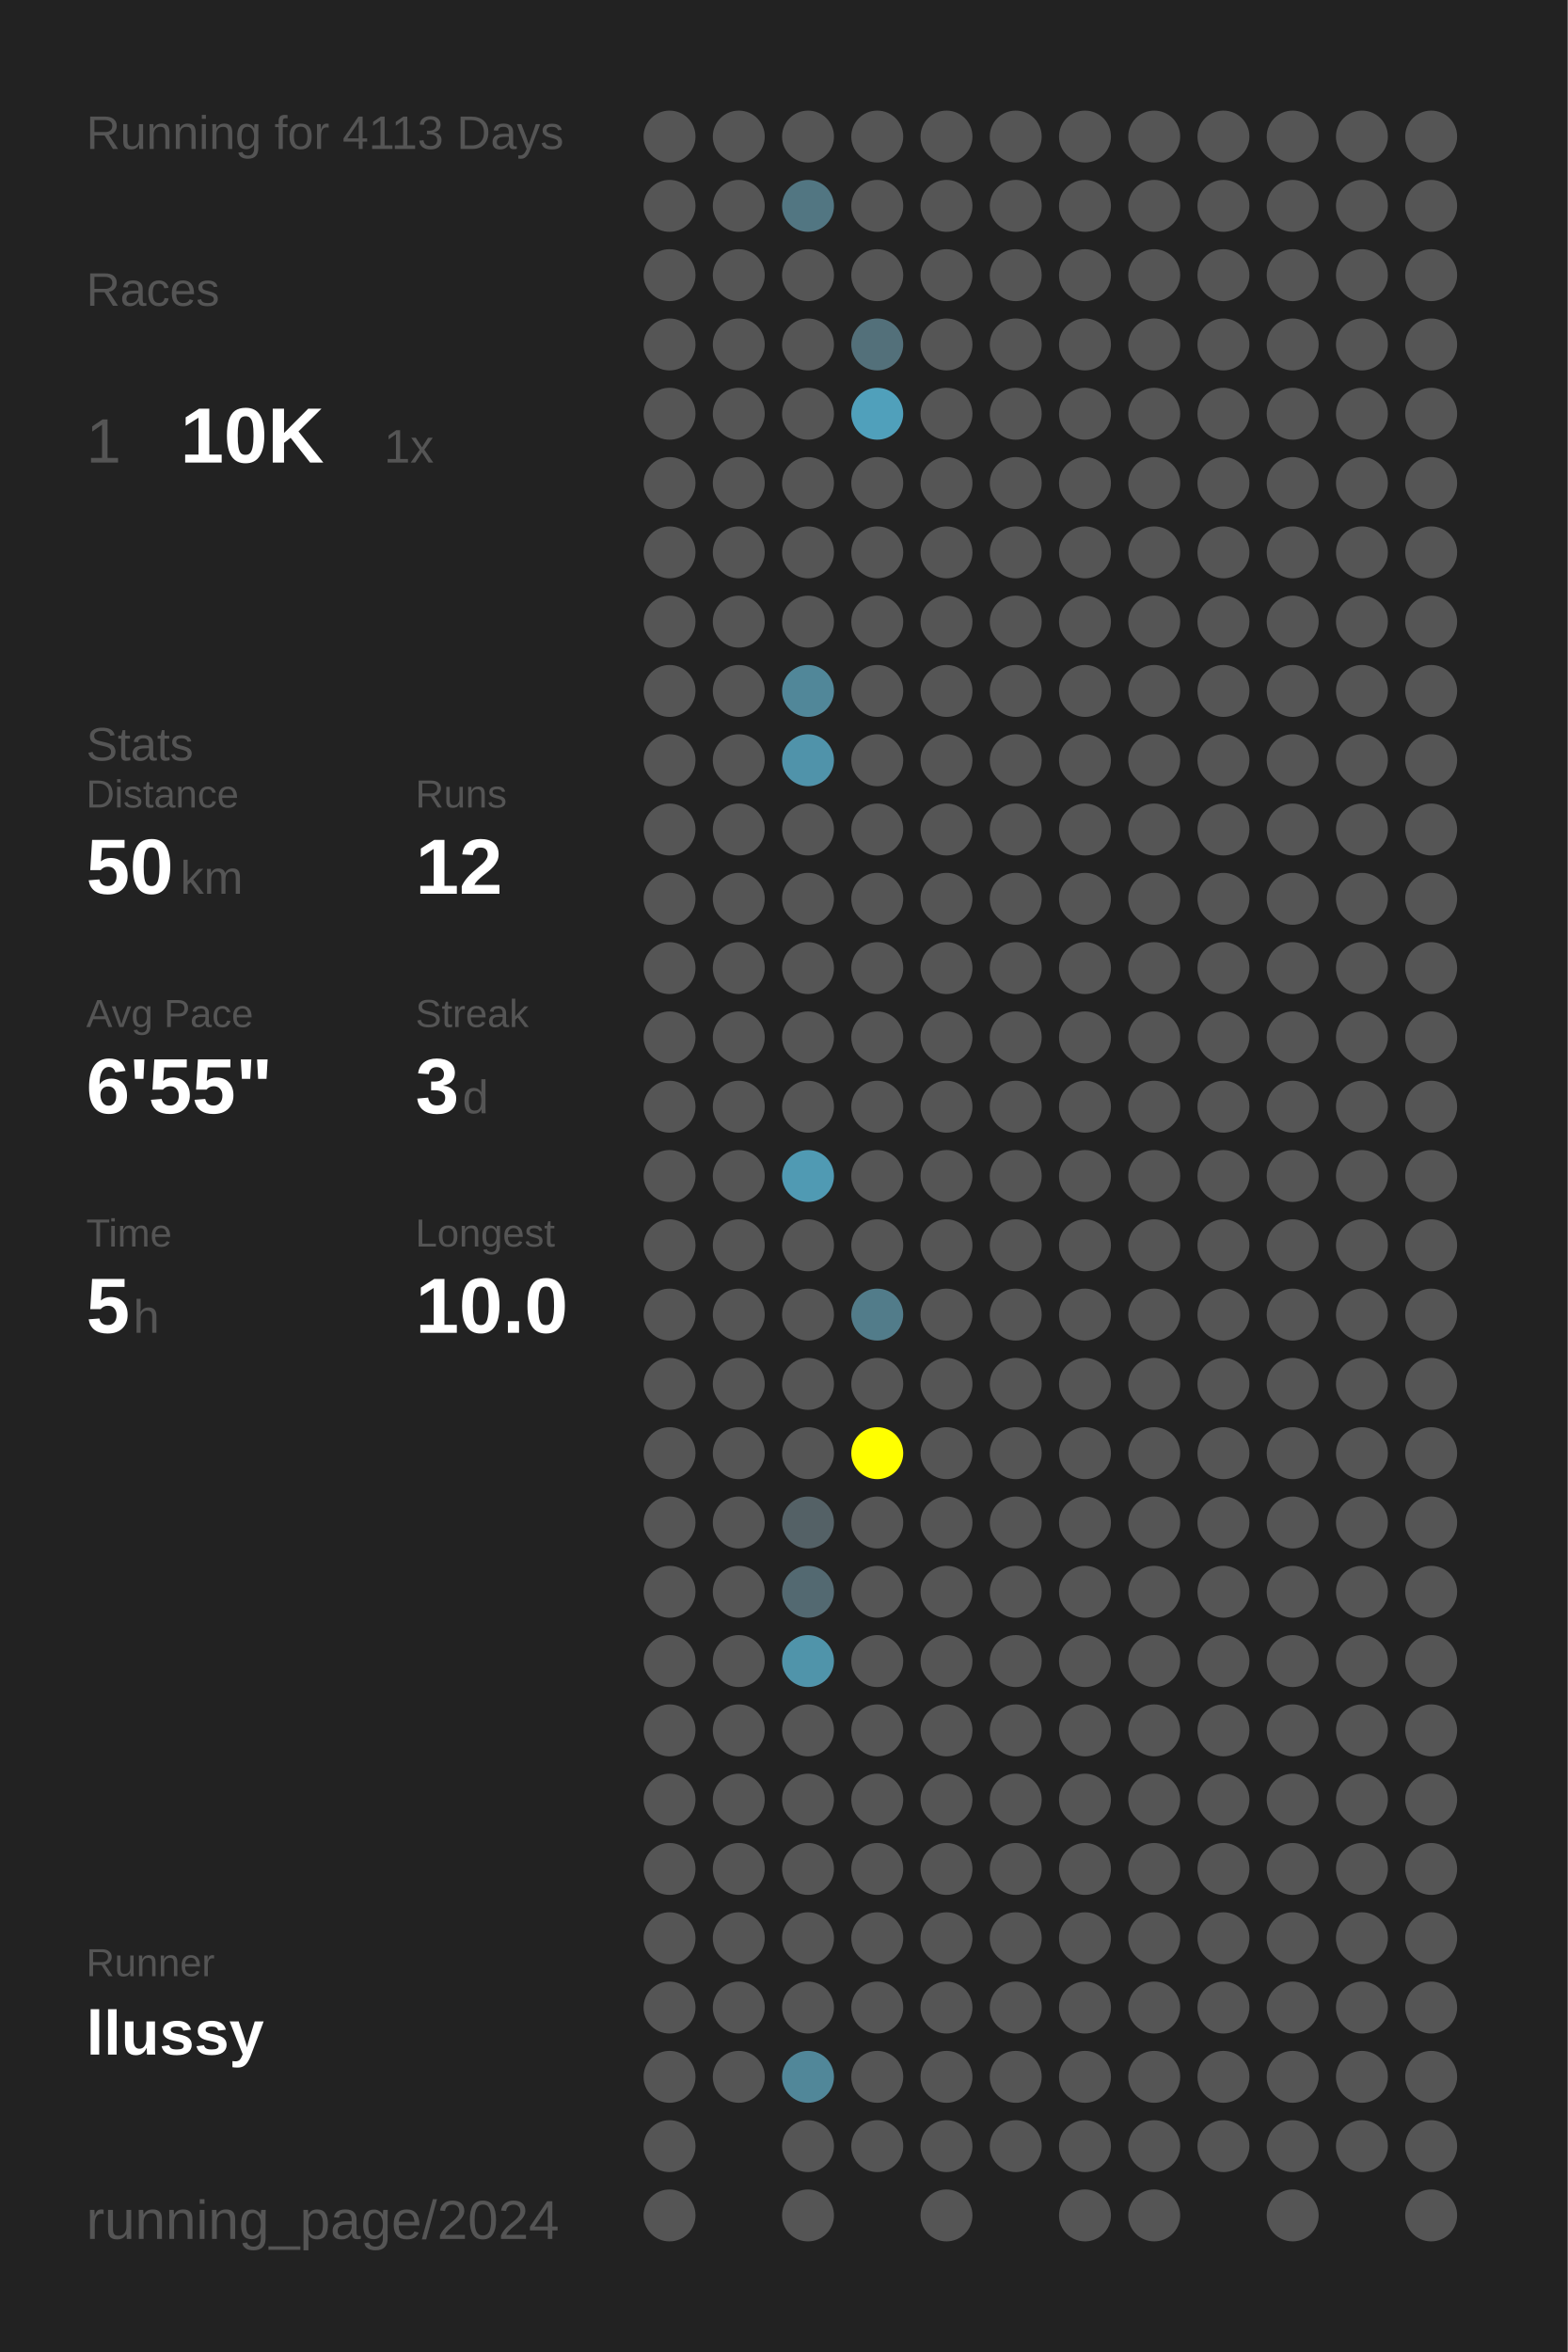
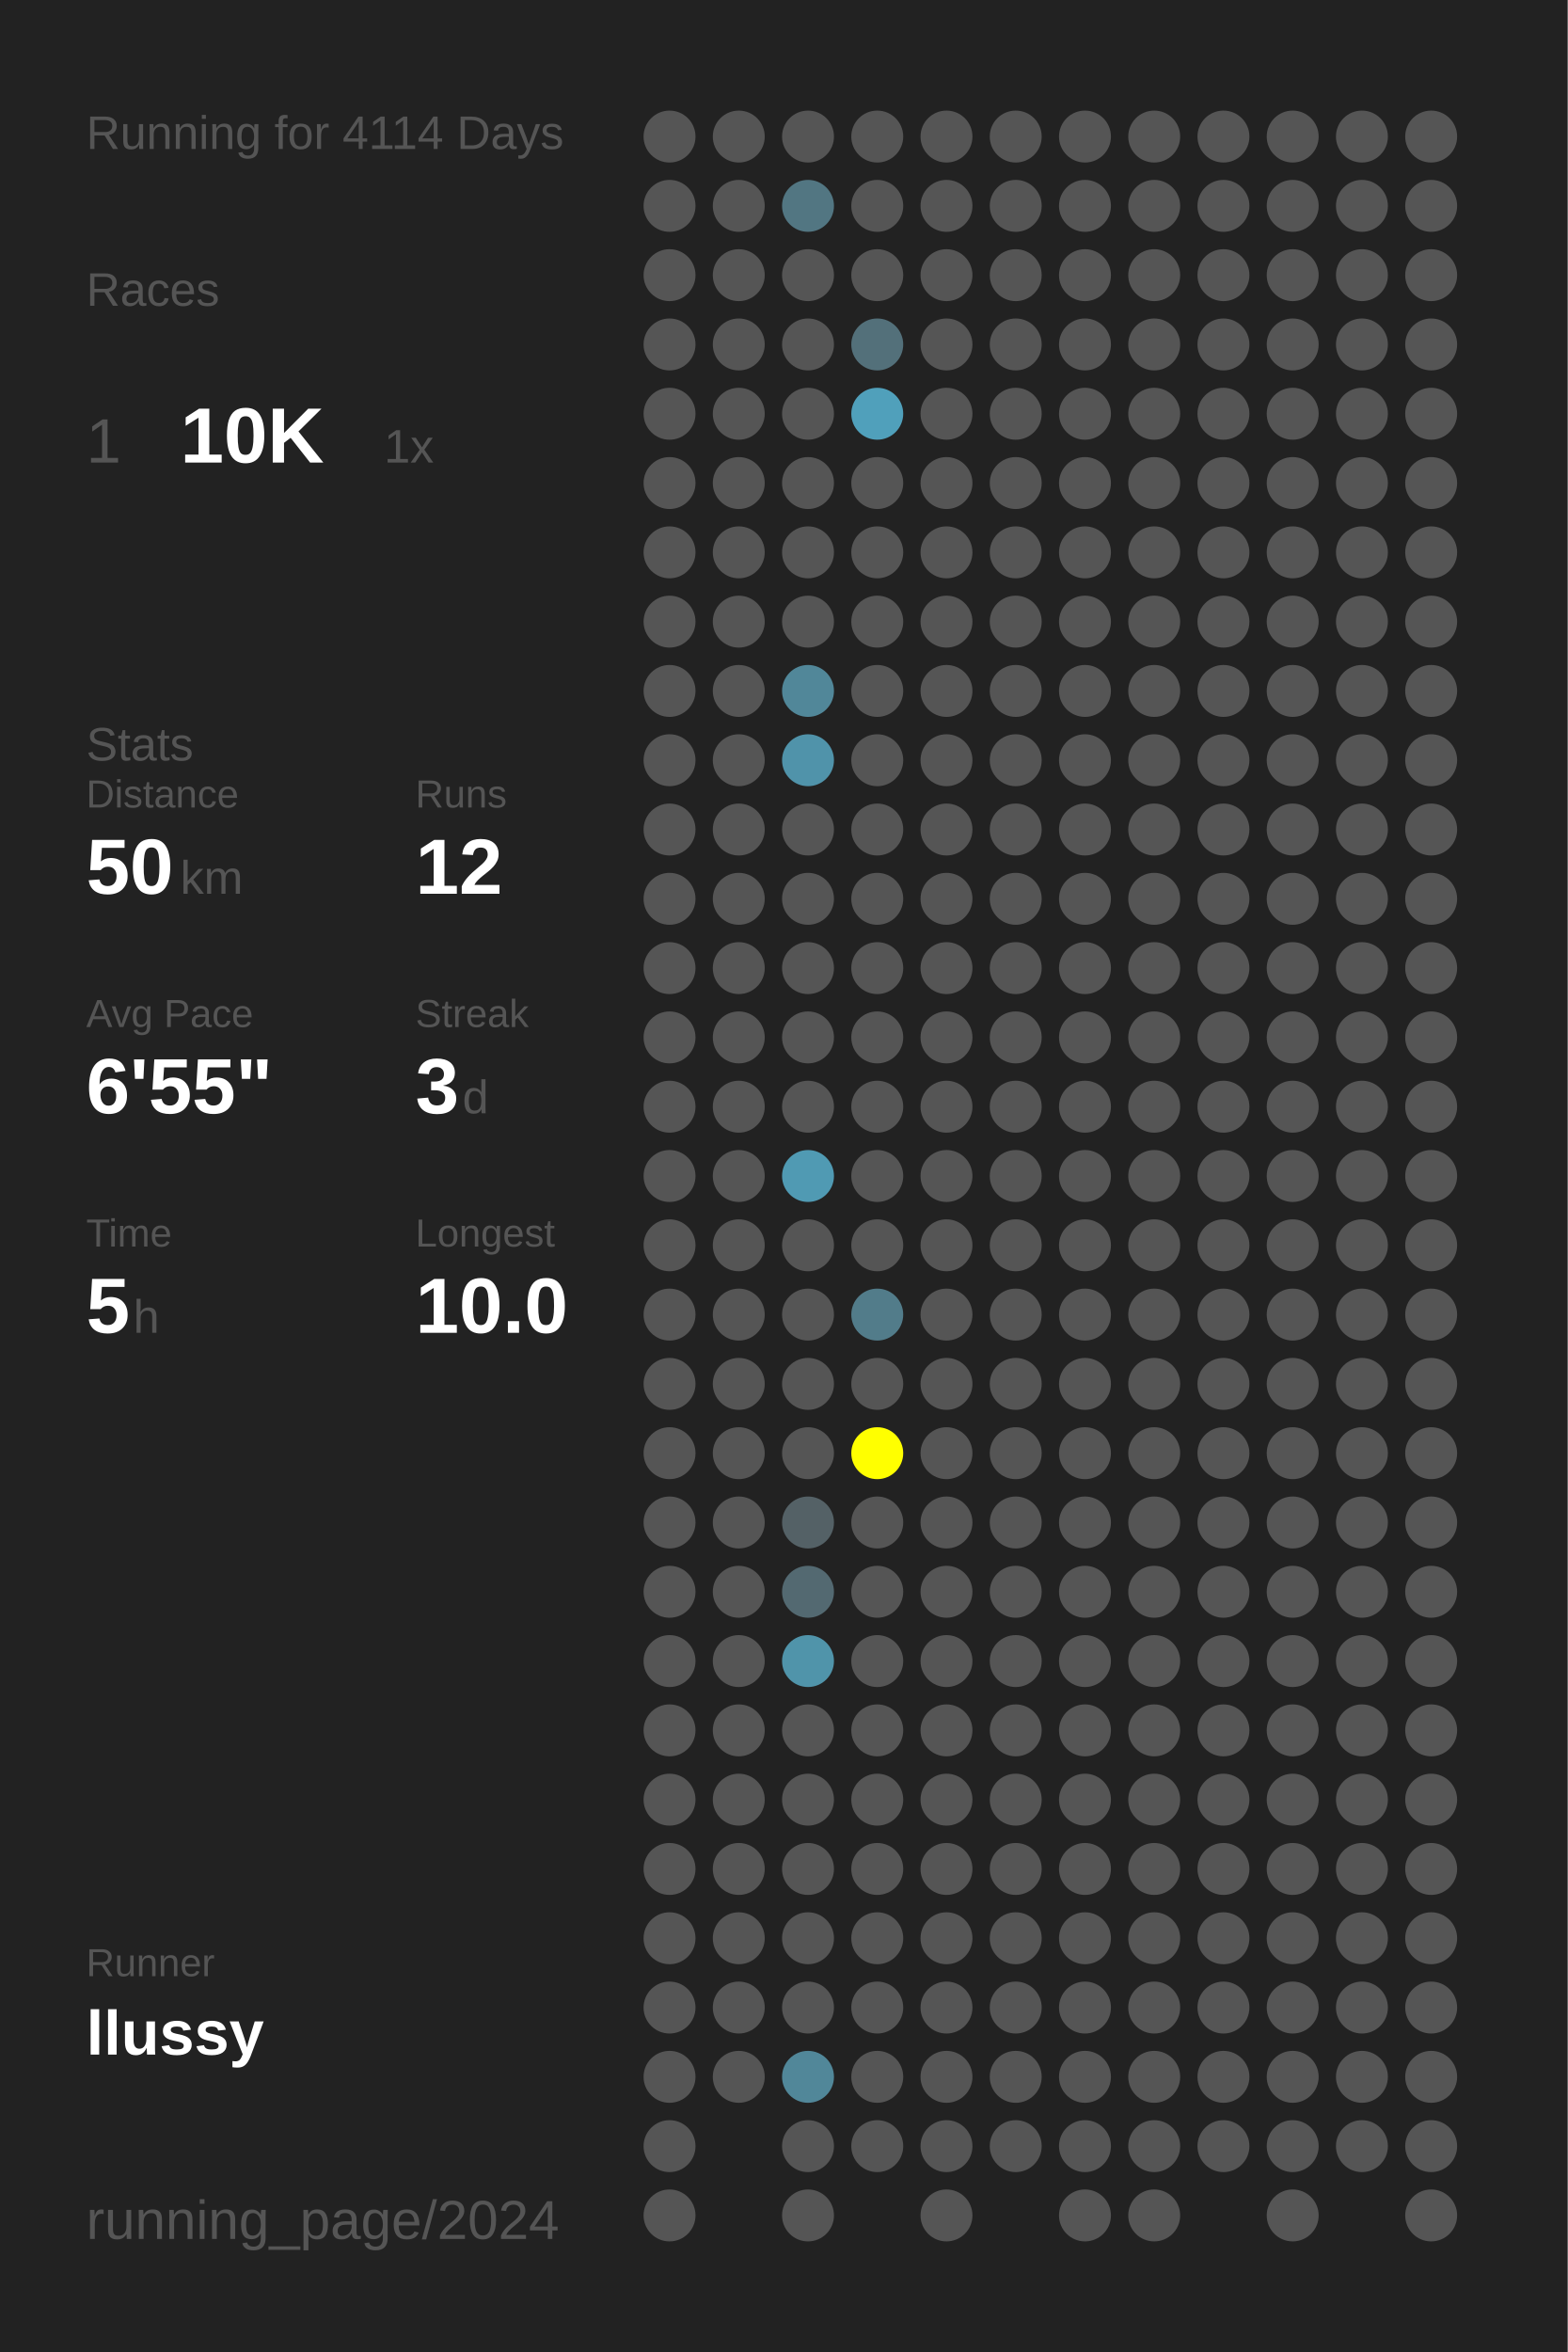
<svg xmlns="http://www.w3.org/2000/svg" baseProfile="full" height="300mm" version="1.1" viewBox="0,0,200,300" width="200mm">
  <defs />
  <rect fill="#222222" height="300" width="200" x="0" y="0" />
-   <text fill="#555555" style="font-size:6px; font-family:Arial;" x="11" y="19">Running for 4113 Days</text>
+   <text fill="#555555" style="font-size:6px; font-family:Arial;" x="11" y="19">Running for 4114 Days</text>
  <text fill="#555555" style="font-size:6px; font-family:Arial;" x="11" y="39">Races</text>
  <text fill="#555555" style="font-size:8px; font-family:Arial;" x="11" y="59">1</text>
  <text fill="#FFFFFF" style="font-size:10px; font-family:Arial; font-weight:bold;" x="23" y="59">10K</text>
  <text fill="#555555" style="font-size:6px; font-family:Arial;" x="49" y="59">1x</text>
  <text fill="#555555" style="font-size:6px; font-family:Arial;" x="11" y="97">Stats</text>
  <text fill="#555555" style="font-size:5px; font-family:Arial;" x="11" y="103">Distance</text>
  <text fill="#FFFFFF" style="font-size:10px; font-family:Arial; font-weight:bold;" x="11" y="114">50</text>
  <text fill="#555555" style="font-size:6px; font-family:Arial;" x="23" y="114">km</text>
  <text fill="#555555" style="font-size:5px; font-family:Arial;" x="53" y="103">Runs</text>
  <text fill="#FFFFFF" style="font-size:10px; font-family:Arial; font-weight:bold;" x="53" y="114">12</text>
  <text fill="#555555" style="font-size:5px; font-family:Arial;" x="11" y="131">Avg Pace</text>
  <text fill="#FFFFFF" style="font-size:10px; font-family:Arial; font-weight:bold;" x="11" y="142">6'55"</text>
  <text fill="#555555" style="font-size:5px; font-family:Arial;" x="53" y="131">Streak</text>
  <text fill="#FFFFFF" style="font-size:10px; font-family:Arial; font-weight:bold;" x="53" y="142">3</text>
  <text fill="#555555" style="font-size:6px; font-family:Arial;" x="59" y="142">d</text>
  <text fill="#555555" style="font-size:5px; font-family:Arial;" x="11" y="159">Time</text>
  <text fill="#FFFFFF" style="font-size:10px; font-family:Arial; font-weight:bold;" x="11" y="170">5</text>
  <text fill="#555555" style="font-size:6px; font-family:Arial;" x="17" y="170">h</text>
  <text fill="#555555" style="font-size:5px; font-family:Arial;" x="53" y="159">Longest</text>
  <text fill="#FFFFFF" style="font-size:10px; font-family:Arial; font-weight:bold;" x="53" y="170">10.0</text>
  <text fill="#555555" style="font-size:5px; font-family:Arial;" x="11" y="252.065">Runner</text>
  <text fill="#FFFFFF" style="font-size:8px; font-family:Arial; font-weight:bold;" x="11" y="262.065">llussy</text>
  <text fill="#555555" style="font-size:7px; font-family:Arial;" x="11" y="285.581">running_page/2024</text>
  <circle cx="85.417" cy="17.419" fill="#555555" r="3.312" />
  <circle cx="85.417" cy="26.258" fill="#555555" r="3.312" />
  <circle cx="85.417" cy="35.097" fill="#555555" r="3.312" />
  <circle cx="85.417" cy="43.935" fill="#555555" r="3.312" />
  <circle cx="85.417" cy="52.774" fill="#555555" r="3.312" />
  <circle cx="85.417" cy="61.613" fill="#555555" r="3.312" />
  <circle cx="85.417" cy="70.452" fill="#555555" r="3.312" />
  <circle cx="85.417" cy="79.29" fill="#555555" r="3.312" />
  <circle cx="85.417" cy="88.129" fill="#555555" r="3.312" />
  <circle cx="85.417" cy="96.968" fill="#555555" r="3.312" />
  <circle cx="85.417" cy="105.806" fill="#555555" r="3.312" />
  <circle cx="85.417" cy="114.645" fill="#555555" r="3.312" />
  <circle cx="85.417" cy="123.484" fill="#555555" r="3.312" />
  <circle cx="85.417" cy="132.323" fill="#555555" r="3.312" />
  <circle cx="85.417" cy="141.161" fill="#555555" r="3.312" />
  <circle cx="85.417" cy="150" fill="#555555" r="3.312" />
  <circle cx="85.417" cy="158.839" fill="#555555" r="3.312" />
  <circle cx="85.417" cy="167.677" fill="#555555" r="3.312" />
  <circle cx="85.417" cy="176.516" fill="#555555" r="3.312" />
  <circle cx="85.417" cy="185.355" fill="#555555" r="3.312" />
  <circle cx="85.417" cy="194.194" fill="#555555" r="3.312" />
  <circle cx="85.417" cy="203.032" fill="#555555" r="3.312" />
  <circle cx="85.417" cy="211.871" fill="#555555" r="3.312" />
  <circle cx="85.417" cy="220.71" fill="#555555" r="3.312" />
  <circle cx="85.417" cy="229.548" fill="#555555" r="3.312" />
  <circle cx="85.417" cy="238.387" fill="#555555" r="3.312" />
  <circle cx="85.417" cy="247.226" fill="#555555" r="3.312" />
  <circle cx="85.417" cy="256.065" fill="#555555" r="3.312" />
  <circle cx="85.417" cy="264.903" fill="#555555" r="3.312" />
  <circle cx="85.417" cy="273.742" fill="#555555" r="3.312" />
  <circle cx="85.417" cy="282.581" fill="#555555" r="3.312" />
  <circle cx="94.25" cy="17.419" fill="#555555" r="3.312" />
  <circle cx="94.25" cy="26.258" fill="#555555" r="3.312" />
  <circle cx="94.25" cy="35.097" fill="#555555" r="3.312" />
  <circle cx="94.25" cy="43.935" fill="#555555" r="3.312" />
  <circle cx="94.25" cy="52.774" fill="#555555" r="3.312" />
  <circle cx="94.25" cy="61.613" fill="#555555" r="3.312" />
  <circle cx="94.25" cy="70.452" fill="#555555" r="3.312" />
  <circle cx="94.25" cy="79.29" fill="#555555" r="3.312" />
  <circle cx="94.25" cy="88.129" fill="#555555" r="3.312" />
  <circle cx="94.25" cy="96.968" fill="#555555" r="3.312" />
  <circle cx="94.25" cy="105.806" fill="#555555" r="3.312" />
  <circle cx="94.25" cy="114.645" fill="#555555" r="3.312" />
  <circle cx="94.25" cy="123.484" fill="#555555" r="3.312" />
  <circle cx="94.25" cy="132.323" fill="#555555" r="3.312" />
  <circle cx="94.25" cy="141.161" fill="#555555" r="3.312" />
  <circle cx="94.25" cy="150" fill="#555555" r="3.312" />
  <circle cx="94.25" cy="158.839" fill="#555555" r="3.312" />
  <circle cx="94.25" cy="167.677" fill="#555555" r="3.312" />
  <circle cx="94.25" cy="176.516" fill="#555555" r="3.312" />
  <circle cx="94.25" cy="185.355" fill="#555555" r="3.312" />
  <circle cx="94.25" cy="194.194" fill="#555555" r="3.312" />
  <circle cx="94.25" cy="203.032" fill="#555555" r="3.312" />
  <circle cx="94.25" cy="211.871" fill="#555555" r="3.312" />
  <circle cx="94.25" cy="220.71" fill="#555555" r="3.312" />
  <circle cx="94.25" cy="229.548" fill="#555555" r="3.312" />
  <circle cx="94.25" cy="238.387" fill="#555555" r="3.312" />
  <circle cx="94.25" cy="247.226" fill="#555555" r="3.312" />
  <circle cx="94.25" cy="256.065" fill="#555555" r="3.312" />
  <circle cx="94.25" cy="264.903" fill="#555555" r="3.312" />
  <circle cx="103.083" cy="17.419" fill="#555555" r="3.312" />
  <circle cx="103.083" cy="26.258" fill="#527682" r="3.312" />
  <circle cx="103.083" cy="35.097" fill="#555555" r="3.312" />
  <circle cx="103.083" cy="43.935" fill="#555555" r="3.312" />
  <circle cx="103.083" cy="52.774" fill="#555555" r="3.312" />
  <circle cx="103.083" cy="61.613" fill="#555555" r="3.312" />
  <circle cx="103.083" cy="70.452" fill="#555555" r="3.312" />
  <circle cx="103.083" cy="79.29" fill="#555555" r="3.312" />
  <circle cx="103.083" cy="88.129" fill="#518799" r="3.312" />
  <circle cx="103.083" cy="96.968" fill="#5093aa" r="3.312" />
  <circle cx="103.083" cy="105.806" fill="#555555" r="3.312" />
  <circle cx="103.083" cy="114.645" fill="#555555" r="3.312" />
  <circle cx="103.083" cy="123.484" fill="#555555" r="3.312" />
  <circle cx="103.083" cy="132.323" fill="#555555" r="3.312" />
  <circle cx="103.083" cy="141.161" fill="#555555" r="3.312" />
  <circle cx="103.083" cy="150" fill="#509ab3" r="3.312" />
  <circle cx="103.083" cy="158.839" fill="#555555" r="3.312" />
  <circle cx="103.083" cy="167.677" fill="#555555" r="3.312" />
  <circle cx="103.083" cy="176.516" fill="#555555" r="3.312" />
  <circle cx="103.083" cy="185.355" fill="#555555" r="3.312" />
  <circle cx="103.083" cy="194.194" fill="#546166" r="3.312" />
  <circle cx="103.083" cy="203.032" fill="#536971" r="3.312" />
  <circle cx="103.083" cy="211.871" fill="#5094aa" r="3.312" />
  <circle cx="103.083" cy="220.71" fill="#555555" r="3.312" />
  <circle cx="103.083" cy="229.548" fill="#555555" r="3.312" />
  <circle cx="103.083" cy="238.387" fill="#555555" r="3.312" />
  <circle cx="103.083" cy="247.226" fill="#555555" r="3.312" />
  <circle cx="103.083" cy="256.065" fill="#555555" r="3.312" />
  <circle cx="103.083" cy="264.903" fill="#518799" r="3.312" />
  <circle cx="103.083" cy="273.742" fill="#555555" r="3.312" />
  <circle cx="103.083" cy="282.581" fill="#555555" r="3.312" />
  <circle cx="111.917" cy="17.419" fill="#555555" r="3.312" />
  <circle cx="111.917" cy="26.258" fill="#555555" r="3.312" />
  <circle cx="111.917" cy="35.097" fill="#555555" r="3.312" />
  <circle cx="111.917" cy="43.935" fill="#53707a" r="3.312" />
  <circle cx="111.917" cy="52.774" fill="#50a0bb" r="3.312" />
  <circle cx="111.917" cy="61.613" fill="#555555" r="3.312" />
  <circle cx="111.917" cy="70.452" fill="#555555" r="3.312" />
  <circle cx="111.917" cy="79.29" fill="#555555" r="3.312" />
  <circle cx="111.917" cy="88.129" fill="#555555" r="3.312" />
  <circle cx="111.917" cy="96.968" fill="#555555" r="3.312" />
  <circle cx="111.917" cy="105.806" fill="#555555" r="3.312" />
  <circle cx="111.917" cy="114.645" fill="#555555" r="3.312" />
  <circle cx="111.917" cy="123.484" fill="#555555" r="3.312" />
  <circle cx="111.917" cy="132.323" fill="#555555" r="3.312" />
  <circle cx="111.917" cy="141.161" fill="#555555" r="3.312" />
  <circle cx="111.917" cy="150" fill="#555555" r="3.312" />
  <circle cx="111.917" cy="158.839" fill="#555555" r="3.312" />
  <circle cx="111.917" cy="167.677" fill="#527c8a" r="3.312" />
  <circle cx="111.917" cy="176.516" fill="#555555" r="3.312" />
  <circle cx="111.917" cy="185.355" fill="#FFFF00" r="3.312" />
  <circle cx="111.917" cy="194.194" fill="#555555" r="3.312" />
  <circle cx="111.917" cy="203.032" fill="#555555" r="3.312" />
  <circle cx="111.917" cy="211.871" fill="#555555" r="3.312" />
  <circle cx="111.917" cy="220.71" fill="#555555" r="3.312" />
  <circle cx="111.917" cy="229.548" fill="#555555" r="3.312" />
  <circle cx="111.917" cy="238.387" fill="#555555" r="3.312" />
  <circle cx="111.917" cy="247.226" fill="#555555" r="3.312" />
  <circle cx="111.917" cy="256.065" fill="#555555" r="3.312" />
  <circle cx="111.917" cy="264.903" fill="#555555" r="3.312" />
  <circle cx="111.917" cy="273.742" fill="#555555" r="3.312" />
  <circle cx="120.75" cy="17.419" fill="#555555" r="3.312" />
  <circle cx="120.75" cy="26.258" fill="#555555" r="3.312" />
  <circle cx="120.75" cy="35.097" fill="#555555" r="3.312" />
  <circle cx="120.75" cy="43.935" fill="#555555" r="3.312" />
  <circle cx="120.75" cy="52.774" fill="#555555" r="3.312" />
  <circle cx="120.75" cy="61.613" fill="#555555" r="3.312" />
  <circle cx="120.75" cy="70.452" fill="#555555" r="3.312" />
  <circle cx="120.75" cy="79.29" fill="#555555" r="3.312" />
  <circle cx="120.75" cy="88.129" fill="#555555" r="3.312" />
  <circle cx="120.75" cy="96.968" fill="#555555" r="3.312" />
  <circle cx="120.75" cy="105.806" fill="#555555" r="3.312" />
  <circle cx="120.75" cy="114.645" fill="#555555" r="3.312" />
  <circle cx="120.75" cy="123.484" fill="#555555" r="3.312" />
  <circle cx="120.75" cy="132.323" fill="#555555" r="3.312" />
  <circle cx="120.75" cy="141.161" fill="#555555" r="3.312" />
  <circle cx="120.75" cy="150" fill="#555555" r="3.312" />
  <circle cx="120.75" cy="158.839" fill="#555555" r="3.312" />
  <circle cx="120.75" cy="167.677" fill="#555555" r="3.312" />
  <circle cx="120.75" cy="176.516" fill="#555555" r="3.312" />
  <circle cx="120.75" cy="185.355" fill="#555555" r="3.312" />
  <circle cx="120.75" cy="194.194" fill="#555555" r="3.312" />
  <circle cx="120.75" cy="203.032" fill="#555555" r="3.312" />
  <circle cx="120.75" cy="211.871" fill="#555555" r="3.312" />
  <circle cx="120.75" cy="220.71" fill="#555555" r="3.312" />
  <circle cx="120.75" cy="229.548" fill="#555555" r="3.312" />
  <circle cx="120.75" cy="238.387" fill="#555555" r="3.312" />
  <circle cx="120.75" cy="247.226" fill="#555555" r="3.312" />
  <circle cx="120.75" cy="256.065" fill="#555555" r="3.312" />
  <circle cx="120.75" cy="264.903" fill="#555555" r="3.312" />
  <circle cx="120.75" cy="273.742" fill="#555555" r="3.312" />
  <circle cx="120.75" cy="282.581" fill="#555555" r="3.312" />
  <circle cx="129.583" cy="17.419" fill="#555555" r="3.312" />
  <circle cx="129.583" cy="26.258" fill="#555555" r="3.312" />
  <circle cx="129.583" cy="35.097" fill="#555555" r="3.312" />
  <circle cx="129.583" cy="43.935" fill="#555555" r="3.312" />
  <circle cx="129.583" cy="52.774" fill="#555555" r="3.312" />
  <circle cx="129.583" cy="61.613" fill="#555555" r="3.312" />
  <circle cx="129.583" cy="70.452" fill="#555555" r="3.312" />
  <circle cx="129.583" cy="79.29" fill="#555555" r="3.312" />
  <circle cx="129.583" cy="88.129" fill="#555555" r="3.312" />
  <circle cx="129.583" cy="96.968" fill="#555555" r="3.312" />
  <circle cx="129.583" cy="105.806" fill="#555555" r="3.312" />
  <circle cx="129.583" cy="114.645" fill="#555555" r="3.312" />
  <circle cx="129.583" cy="123.484" fill="#555555" r="3.312" />
  <circle cx="129.583" cy="132.323" fill="#555555" r="3.312" />
  <circle cx="129.583" cy="141.161" fill="#555555" r="3.312" />
  <circle cx="129.583" cy="150" fill="#555555" r="3.312" />
  <circle cx="129.583" cy="158.839" fill="#555555" r="3.312" />
  <circle cx="129.583" cy="167.677" fill="#555555" r="3.312" />
  <circle cx="129.583" cy="176.516" fill="#555555" r="3.312" />
  <circle cx="129.583" cy="185.355" fill="#555555" r="3.312" />
  <circle cx="129.583" cy="194.194" fill="#555555" r="3.312" />
  <circle cx="129.583" cy="203.032" fill="#555555" r="3.312" />
  <circle cx="129.583" cy="211.871" fill="#555555" r="3.312" />
  <circle cx="129.583" cy="220.71" fill="#555555" r="3.312" />
  <circle cx="129.583" cy="229.548" fill="#555555" r="3.312" />
  <circle cx="129.583" cy="238.387" fill="#555555" r="3.312" />
  <circle cx="129.583" cy="247.226" fill="#555555" r="3.312" />
  <circle cx="129.583" cy="256.065" fill="#555555" r="3.312" />
  <circle cx="129.583" cy="264.903" fill="#555555" r="3.312" />
  <circle cx="129.583" cy="273.742" fill="#555555" r="3.312" />
  <circle cx="138.417" cy="17.419" fill="#555555" r="3.312" />
  <circle cx="138.417" cy="26.258" fill="#555555" r="3.312" />
  <circle cx="138.417" cy="35.097" fill="#555555" r="3.312" />
  <circle cx="138.417" cy="43.935" fill="#555555" r="3.312" />
  <circle cx="138.417" cy="52.774" fill="#555555" r="3.312" />
  <circle cx="138.417" cy="61.613" fill="#555555" r="3.312" />
  <circle cx="138.417" cy="70.452" fill="#555555" r="3.312" />
  <circle cx="138.417" cy="79.29" fill="#555555" r="3.312" />
  <circle cx="138.417" cy="88.129" fill="#555555" r="3.312" />
  <circle cx="138.417" cy="96.968" fill="#555555" r="3.312" />
  <circle cx="138.417" cy="105.806" fill="#555555" r="3.312" />
  <circle cx="138.417" cy="114.645" fill="#555555" r="3.312" />
  <circle cx="138.417" cy="123.484" fill="#555555" r="3.312" />
  <circle cx="138.417" cy="132.323" fill="#555555" r="3.312" />
  <circle cx="138.417" cy="141.161" fill="#555555" r="3.312" />
  <circle cx="138.417" cy="150" fill="#555555" r="3.312" />
  <circle cx="138.417" cy="158.839" fill="#555555" r="3.312" />
  <circle cx="138.417" cy="167.677" fill="#555555" r="3.312" />
  <circle cx="138.417" cy="176.516" fill="#555555" r="3.312" />
  <circle cx="138.417" cy="185.355" fill="#555555" r="3.312" />
  <circle cx="138.417" cy="194.194" fill="#555555" r="3.312" />
  <circle cx="138.417" cy="203.032" fill="#555555" r="3.312" />
  <circle cx="138.417" cy="211.871" fill="#555555" r="3.312" />
  <circle cx="138.417" cy="220.71" fill="#555555" r="3.312" />
  <circle cx="138.417" cy="229.548" fill="#555555" r="3.312" />
  <circle cx="138.417" cy="238.387" fill="#555555" r="3.312" />
  <circle cx="138.417" cy="247.226" fill="#555555" r="3.312" />
  <circle cx="138.417" cy="256.065" fill="#555555" r="3.312" />
  <circle cx="138.417" cy="264.903" fill="#555555" r="3.312" />
  <circle cx="138.417" cy="273.742" fill="#555555" r="3.312" />
  <circle cx="138.417" cy="282.581" fill="#555555" r="3.312" />
  <circle cx="147.25" cy="17.419" fill="#555555" r="3.312" />
  <circle cx="147.25" cy="26.258" fill="#555555" r="3.312" />
  <circle cx="147.25" cy="35.097" fill="#555555" r="3.312" />
  <circle cx="147.25" cy="43.935" fill="#555555" r="3.312" />
  <circle cx="147.25" cy="52.774" fill="#555555" r="3.312" />
  <circle cx="147.25" cy="61.613" fill="#555555" r="3.312" />
  <circle cx="147.25" cy="70.452" fill="#555555" r="3.312" />
  <circle cx="147.25" cy="79.29" fill="#555555" r="3.312" />
  <circle cx="147.25" cy="88.129" fill="#555555" r="3.312" />
  <circle cx="147.25" cy="96.968" fill="#555555" r="3.312" />
  <circle cx="147.25" cy="105.806" fill="#555555" r="3.312" />
  <circle cx="147.25" cy="114.645" fill="#555555" r="3.312" />
  <circle cx="147.25" cy="123.484" fill="#555555" r="3.312" />
  <circle cx="147.25" cy="132.323" fill="#555555" r="3.312" />
  <circle cx="147.25" cy="141.161" fill="#555555" r="3.312" />
  <circle cx="147.25" cy="150" fill="#555555" r="3.312" />
  <circle cx="147.25" cy="158.839" fill="#555555" r="3.312" />
  <circle cx="147.25" cy="167.677" fill="#555555" r="3.312" />
  <circle cx="147.25" cy="176.516" fill="#555555" r="3.312" />
  <circle cx="147.25" cy="185.355" fill="#555555" r="3.312" />
  <circle cx="147.25" cy="194.194" fill="#555555" r="3.312" />
  <circle cx="147.25" cy="203.032" fill="#555555" r="3.312" />
  <circle cx="147.25" cy="211.871" fill="#555555" r="3.312" />
  <circle cx="147.25" cy="220.71" fill="#555555" r="3.312" />
  <circle cx="147.25" cy="229.548" fill="#555555" r="3.312" />
  <circle cx="147.25" cy="238.387" fill="#555555" r="3.312" />
  <circle cx="147.25" cy="247.226" fill="#555555" r="3.312" />
  <circle cx="147.25" cy="256.065" fill="#555555" r="3.312" />
  <circle cx="147.25" cy="264.903" fill="#555555" r="3.312" />
  <circle cx="147.25" cy="273.742" fill="#555555" r="3.312" />
  <circle cx="147.25" cy="282.581" fill="#555555" r="3.312" />
  <circle cx="156.083" cy="17.419" fill="#555555" r="3.312" />
  <circle cx="156.083" cy="26.258" fill="#555555" r="3.312" />
  <circle cx="156.083" cy="35.097" fill="#555555" r="3.312" />
  <circle cx="156.083" cy="43.935" fill="#555555" r="3.312" />
  <circle cx="156.083" cy="52.774" fill="#555555" r="3.312" />
  <circle cx="156.083" cy="61.613" fill="#555555" r="3.312" />
  <circle cx="156.083" cy="70.452" fill="#555555" r="3.312" />
  <circle cx="156.083" cy="79.29" fill="#555555" r="3.312" />
  <circle cx="156.083" cy="88.129" fill="#555555" r="3.312" />
  <circle cx="156.083" cy="96.968" fill="#555555" r="3.312" />
  <circle cx="156.083" cy="105.806" fill="#555555" r="3.312" />
  <circle cx="156.083" cy="114.645" fill="#555555" r="3.312" />
  <circle cx="156.083" cy="123.484" fill="#555555" r="3.312" />
  <circle cx="156.083" cy="132.323" fill="#555555" r="3.312" />
  <circle cx="156.083" cy="141.161" fill="#555555" r="3.312" />
  <circle cx="156.083" cy="150" fill="#555555" r="3.312" />
  <circle cx="156.083" cy="158.839" fill="#555555" r="3.312" />
  <circle cx="156.083" cy="167.677" fill="#555555" r="3.312" />
  <circle cx="156.083" cy="176.516" fill="#555555" r="3.312" />
  <circle cx="156.083" cy="185.355" fill="#555555" r="3.312" />
  <circle cx="156.083" cy="194.194" fill="#555555" r="3.312" />
  <circle cx="156.083" cy="203.032" fill="#555555" r="3.312" />
  <circle cx="156.083" cy="211.871" fill="#555555" r="3.312" />
  <circle cx="156.083" cy="220.71" fill="#555555" r="3.312" />
  <circle cx="156.083" cy="229.548" fill="#555555" r="3.312" />
  <circle cx="156.083" cy="238.387" fill="#555555" r="3.312" />
  <circle cx="156.083" cy="247.226" fill="#555555" r="3.312" />
  <circle cx="156.083" cy="256.065" fill="#555555" r="3.312" />
  <circle cx="156.083" cy="264.903" fill="#555555" r="3.312" />
  <circle cx="156.083" cy="273.742" fill="#555555" r="3.312" />
  <circle cx="164.917" cy="17.419" fill="#555555" r="3.312" />
  <circle cx="164.917" cy="26.258" fill="#555555" r="3.312" />
  <circle cx="164.917" cy="35.097" fill="#555555" r="3.312" />
  <circle cx="164.917" cy="43.935" fill="#555555" r="3.312" />
  <circle cx="164.917" cy="52.774" fill="#555555" r="3.312" />
  <circle cx="164.917" cy="61.613" fill="#555555" r="3.312" />
  <circle cx="164.917" cy="70.452" fill="#555555" r="3.312" />
  <circle cx="164.917" cy="79.29" fill="#555555" r="3.312" />
  <circle cx="164.917" cy="88.129" fill="#555555" r="3.312" />
  <circle cx="164.917" cy="96.968" fill="#555555" r="3.312" />
  <circle cx="164.917" cy="105.806" fill="#555555" r="3.312" />
  <circle cx="164.917" cy="114.645" fill="#555555" r="3.312" />
  <circle cx="164.917" cy="123.484" fill="#555555" r="3.312" />
  <circle cx="164.917" cy="132.323" fill="#555555" r="3.312" />
  <circle cx="164.917" cy="141.161" fill="#555555" r="3.312" />
  <circle cx="164.917" cy="150" fill="#555555" r="3.312" />
  <circle cx="164.917" cy="158.839" fill="#555555" r="3.312" />
  <circle cx="164.917" cy="167.677" fill="#555555" r="3.312" />
  <circle cx="164.917" cy="176.516" fill="#555555" r="3.312" />
  <circle cx="164.917" cy="185.355" fill="#555555" r="3.312" />
  <circle cx="164.917" cy="194.194" fill="#555555" r="3.312" />
  <circle cx="164.917" cy="203.032" fill="#555555" r="3.312" />
  <circle cx="164.917" cy="211.871" fill="#555555" r="3.312" />
  <circle cx="164.917" cy="220.71" fill="#555555" r="3.312" />
  <circle cx="164.917" cy="229.548" fill="#555555" r="3.312" />
  <circle cx="164.917" cy="238.387" fill="#555555" r="3.312" />
  <circle cx="164.917" cy="247.226" fill="#555555" r="3.312" />
  <circle cx="164.917" cy="256.065" fill="#555555" r="3.312" />
  <circle cx="164.917" cy="264.903" fill="#555555" r="3.312" />
  <circle cx="164.917" cy="273.742" fill="#555555" r="3.312" />
  <circle cx="164.917" cy="282.581" fill="#555555" r="3.312" />
  <circle cx="173.75" cy="17.419" fill="#555555" r="3.312" />
  <circle cx="173.75" cy="26.258" fill="#555555" r="3.312" />
  <circle cx="173.75" cy="35.097" fill="#555555" r="3.312" />
  <circle cx="173.75" cy="43.935" fill="#555555" r="3.312" />
  <circle cx="173.75" cy="52.774" fill="#555555" r="3.312" />
  <circle cx="173.75" cy="61.613" fill="#555555" r="3.312" />
  <circle cx="173.75" cy="70.452" fill="#555555" r="3.312" />
  <circle cx="173.75" cy="79.29" fill="#555555" r="3.312" />
  <circle cx="173.75" cy="88.129" fill="#555555" r="3.312" />
  <circle cx="173.75" cy="96.968" fill="#555555" r="3.312" />
  <circle cx="173.75" cy="105.806" fill="#555555" r="3.312" />
  <circle cx="173.75" cy="114.645" fill="#555555" r="3.312" />
  <circle cx="173.75" cy="123.484" fill="#555555" r="3.312" />
  <circle cx="173.75" cy="132.323" fill="#555555" r="3.312" />
  <circle cx="173.75" cy="141.161" fill="#555555" r="3.312" />
  <circle cx="173.75" cy="150" fill="#555555" r="3.312" />
  <circle cx="173.75" cy="158.839" fill="#555555" r="3.312" />
  <circle cx="173.75" cy="167.677" fill="#555555" r="3.312" />
  <circle cx="173.75" cy="176.516" fill="#555555" r="3.312" />
  <circle cx="173.75" cy="185.355" fill="#555555" r="3.312" />
  <circle cx="173.75" cy="194.194" fill="#555555" r="3.312" />
  <circle cx="173.75" cy="203.032" fill="#555555" r="3.312" />
  <circle cx="173.75" cy="211.871" fill="#555555" r="3.312" />
  <circle cx="173.75" cy="220.71" fill="#555555" r="3.312" />
  <circle cx="173.75" cy="229.548" fill="#555555" r="3.312" />
  <circle cx="173.75" cy="238.387" fill="#555555" r="3.312" />
  <circle cx="173.75" cy="247.226" fill="#555555" r="3.312" />
  <circle cx="173.75" cy="256.065" fill="#555555" r="3.312" />
  <circle cx="173.75" cy="264.903" fill="#555555" r="3.312" />
  <circle cx="173.75" cy="273.742" fill="#555555" r="3.312" />
  <circle cx="182.583" cy="17.419" fill="#555555" r="3.312" />
  <circle cx="182.583" cy="26.258" fill="#555555" r="3.312" />
  <circle cx="182.583" cy="35.097" fill="#555555" r="3.312" />
  <circle cx="182.583" cy="43.935" fill="#555555" r="3.312" />
  <circle cx="182.583" cy="52.774" fill="#555555" r="3.312" />
  <circle cx="182.583" cy="61.613" fill="#555555" r="3.312" />
  <circle cx="182.583" cy="70.452" fill="#555555" r="3.312" />
  <circle cx="182.583" cy="79.29" fill="#555555" r="3.312" />
  <circle cx="182.583" cy="88.129" fill="#555555" r="3.312" />
  <circle cx="182.583" cy="96.968" fill="#555555" r="3.312" />
  <circle cx="182.583" cy="105.806" fill="#555555" r="3.312" />
  <circle cx="182.583" cy="114.645" fill="#555555" r="3.312" />
  <circle cx="182.583" cy="123.484" fill="#555555" r="3.312" />
  <circle cx="182.583" cy="132.323" fill="#555555" r="3.312" />
  <circle cx="182.583" cy="141.161" fill="#555555" r="3.312" />
  <circle cx="182.583" cy="150" fill="#555555" r="3.312" />
  <circle cx="182.583" cy="158.839" fill="#555555" r="3.312" />
  <circle cx="182.583" cy="167.677" fill="#555555" r="3.312" />
  <circle cx="182.583" cy="176.516" fill="#555555" r="3.312" />
  <circle cx="182.583" cy="185.355" fill="#555555" r="3.312" />
  <circle cx="182.583" cy="194.194" fill="#555555" r="3.312" />
  <circle cx="182.583" cy="203.032" fill="#555555" r="3.312" />
  <circle cx="182.583" cy="211.871" fill="#555555" r="3.312" />
  <circle cx="182.583" cy="220.71" fill="#555555" r="3.312" />
  <circle cx="182.583" cy="229.548" fill="#555555" r="3.312" />
  <circle cx="182.583" cy="238.387" fill="#555555" r="3.312" />
  <circle cx="182.583" cy="247.226" fill="#555555" r="3.312" />
  <circle cx="182.583" cy="256.065" fill="#555555" r="3.312" />
  <circle cx="182.583" cy="264.903" fill="#555555" r="3.312" />
  <circle cx="182.583" cy="273.742" fill="#555555" r="3.312" />
  <circle cx="182.583" cy="282.581" fill="#555555" r="3.312" />
</svg>
